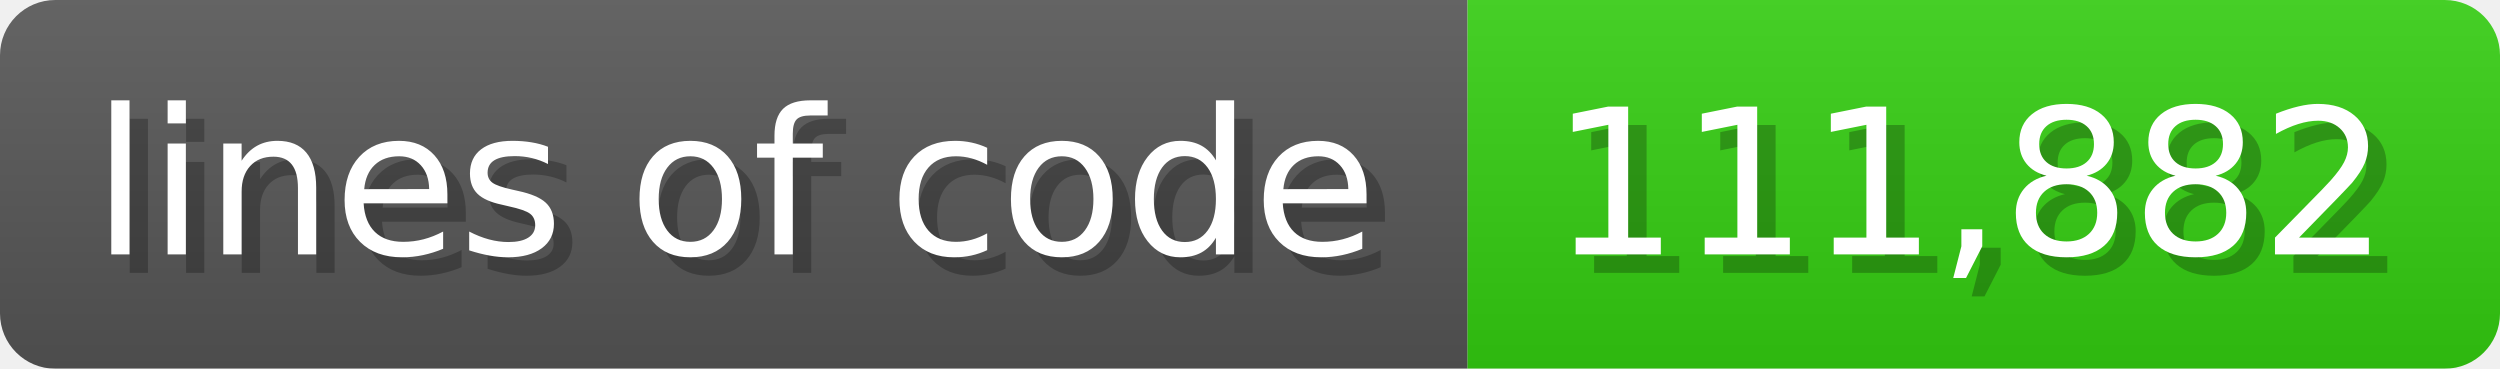
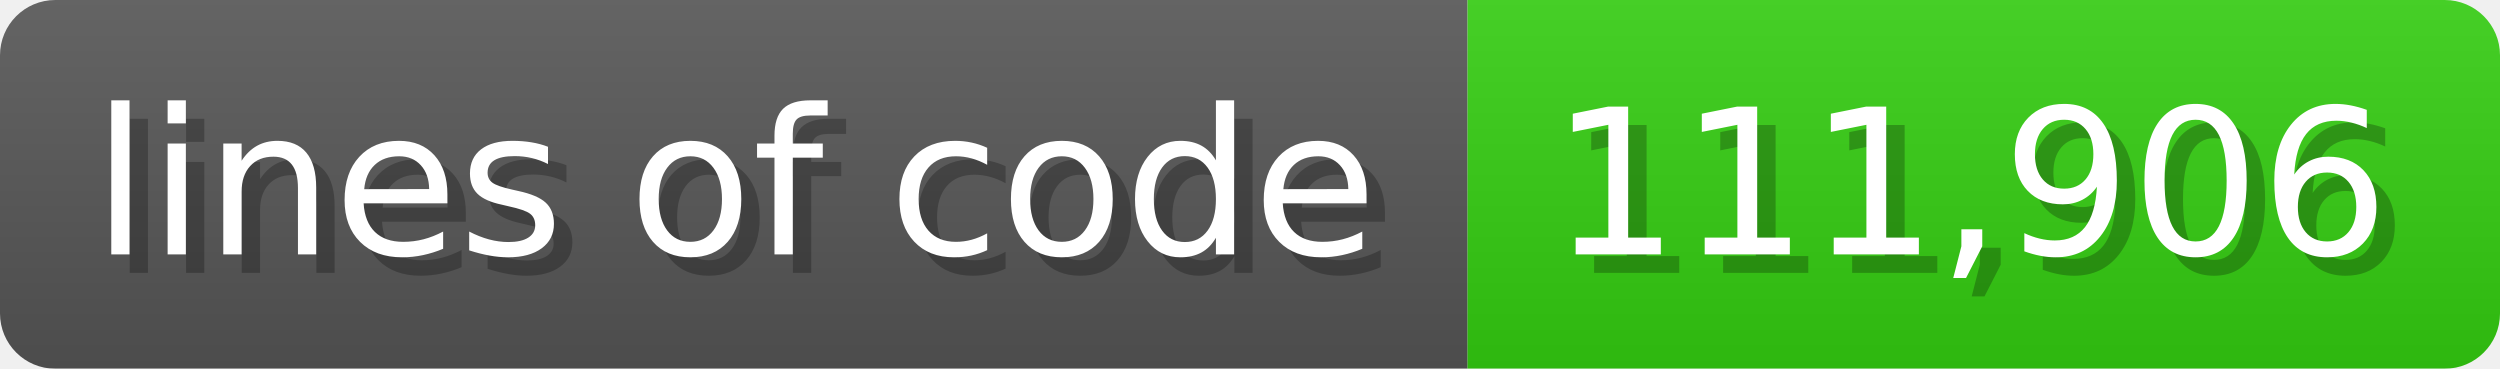
<svg xmlns="http://www.w3.org/2000/svg" width="135.6" height="20" viewBox="0 0 1356 200">
  <linearGradient id="a" x2="0" y2="100%">
    <stop offset="0" stop-opacity=".1" stop-color="#EEE" />
    <stop offset="1" stop-opacity=".1" />
  </linearGradient>
  <mask id="m">
    <rect width="1356" height="200" rx="30" fill="#FFF" />
  </mask>
  <g mask="url(#m)">
    <rect width="796" height="200" fill="#555" />
    <rect width="560" height="200" fill="#3C1" x="796" />
    <rect width="1356" height="200" fill="url(#a)" />
  </g>
  <g fill="#fff" text-anchor="start" font-family="Verdana,DejaVu Sans,sans-serif" font-size="110">
    <text x="60" y="148" textLength="696" fill="#000" opacity="0.25">lines of code</text>
    <text x="50" y="138" textLength="696">lines of code</text>
-     <text x="851" y="148" textLength="460" fill="#000" opacity="0.25">111,882</text>
-     <text x="841" y="138" textLength="460">111,882</text>
+     <text x="851" y="148" textLength="460" fill="#000" opacity="0.25">111,906</text>
+     <text x="841" y="138" textLength="460">111,906</text>
  </g>
</svg>
